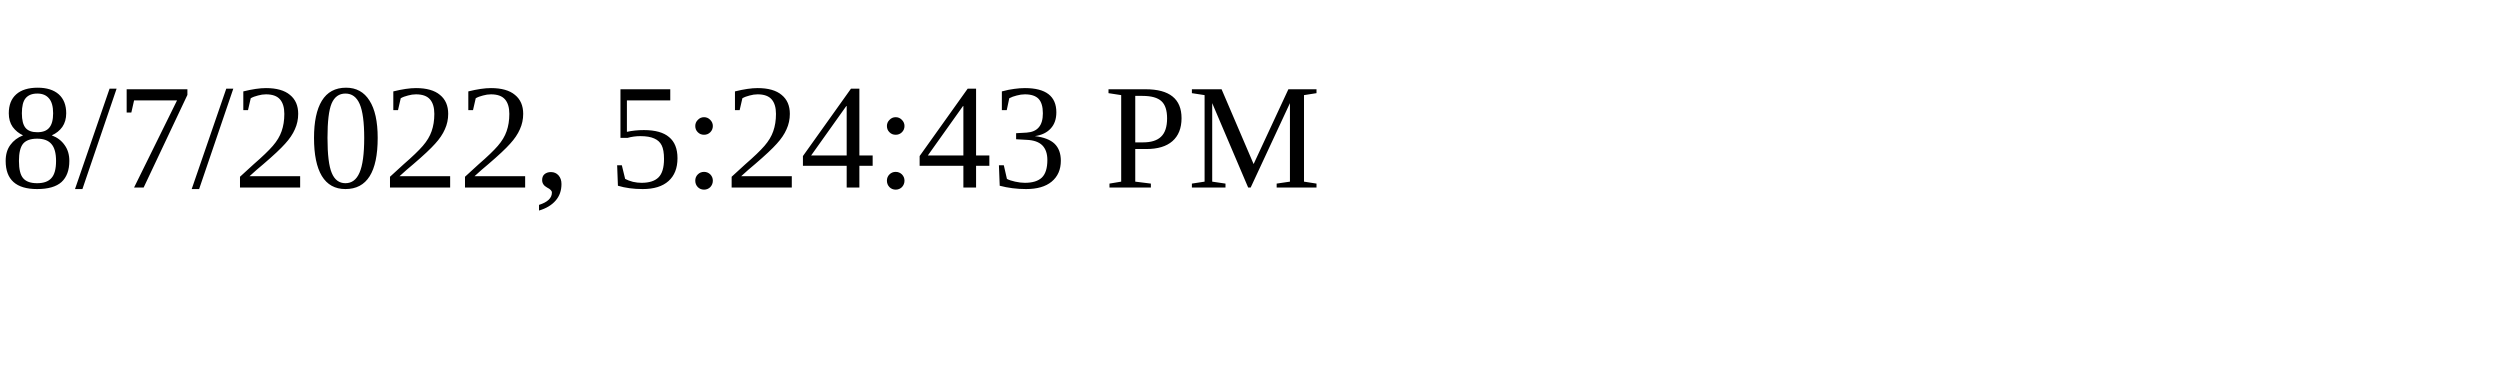
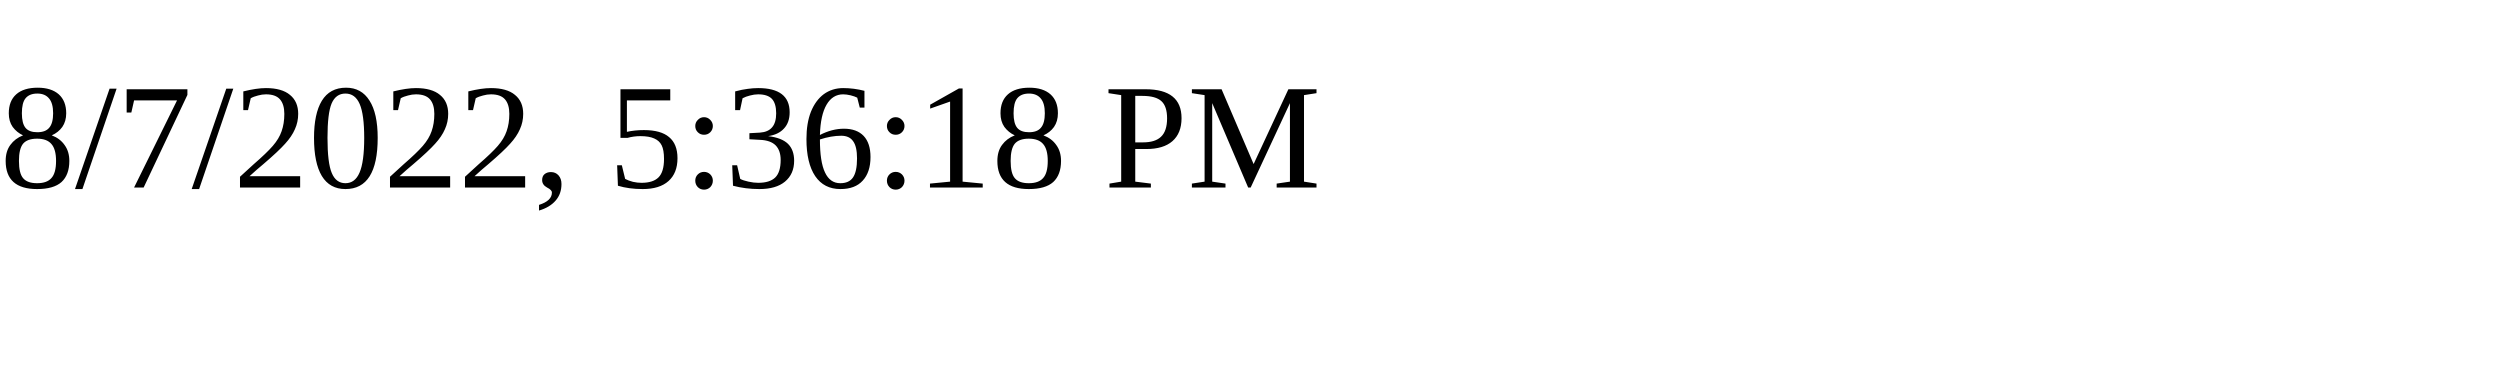
<svg xmlns="http://www.w3.org/2000/svg" height="30" width="200">
-   <text x="0" y="15">8/7/2022, 5:24:43 PM</text>
+   <text x="0" y="15">8/7/2022, 5:36:18 PM</text>
</svg>
